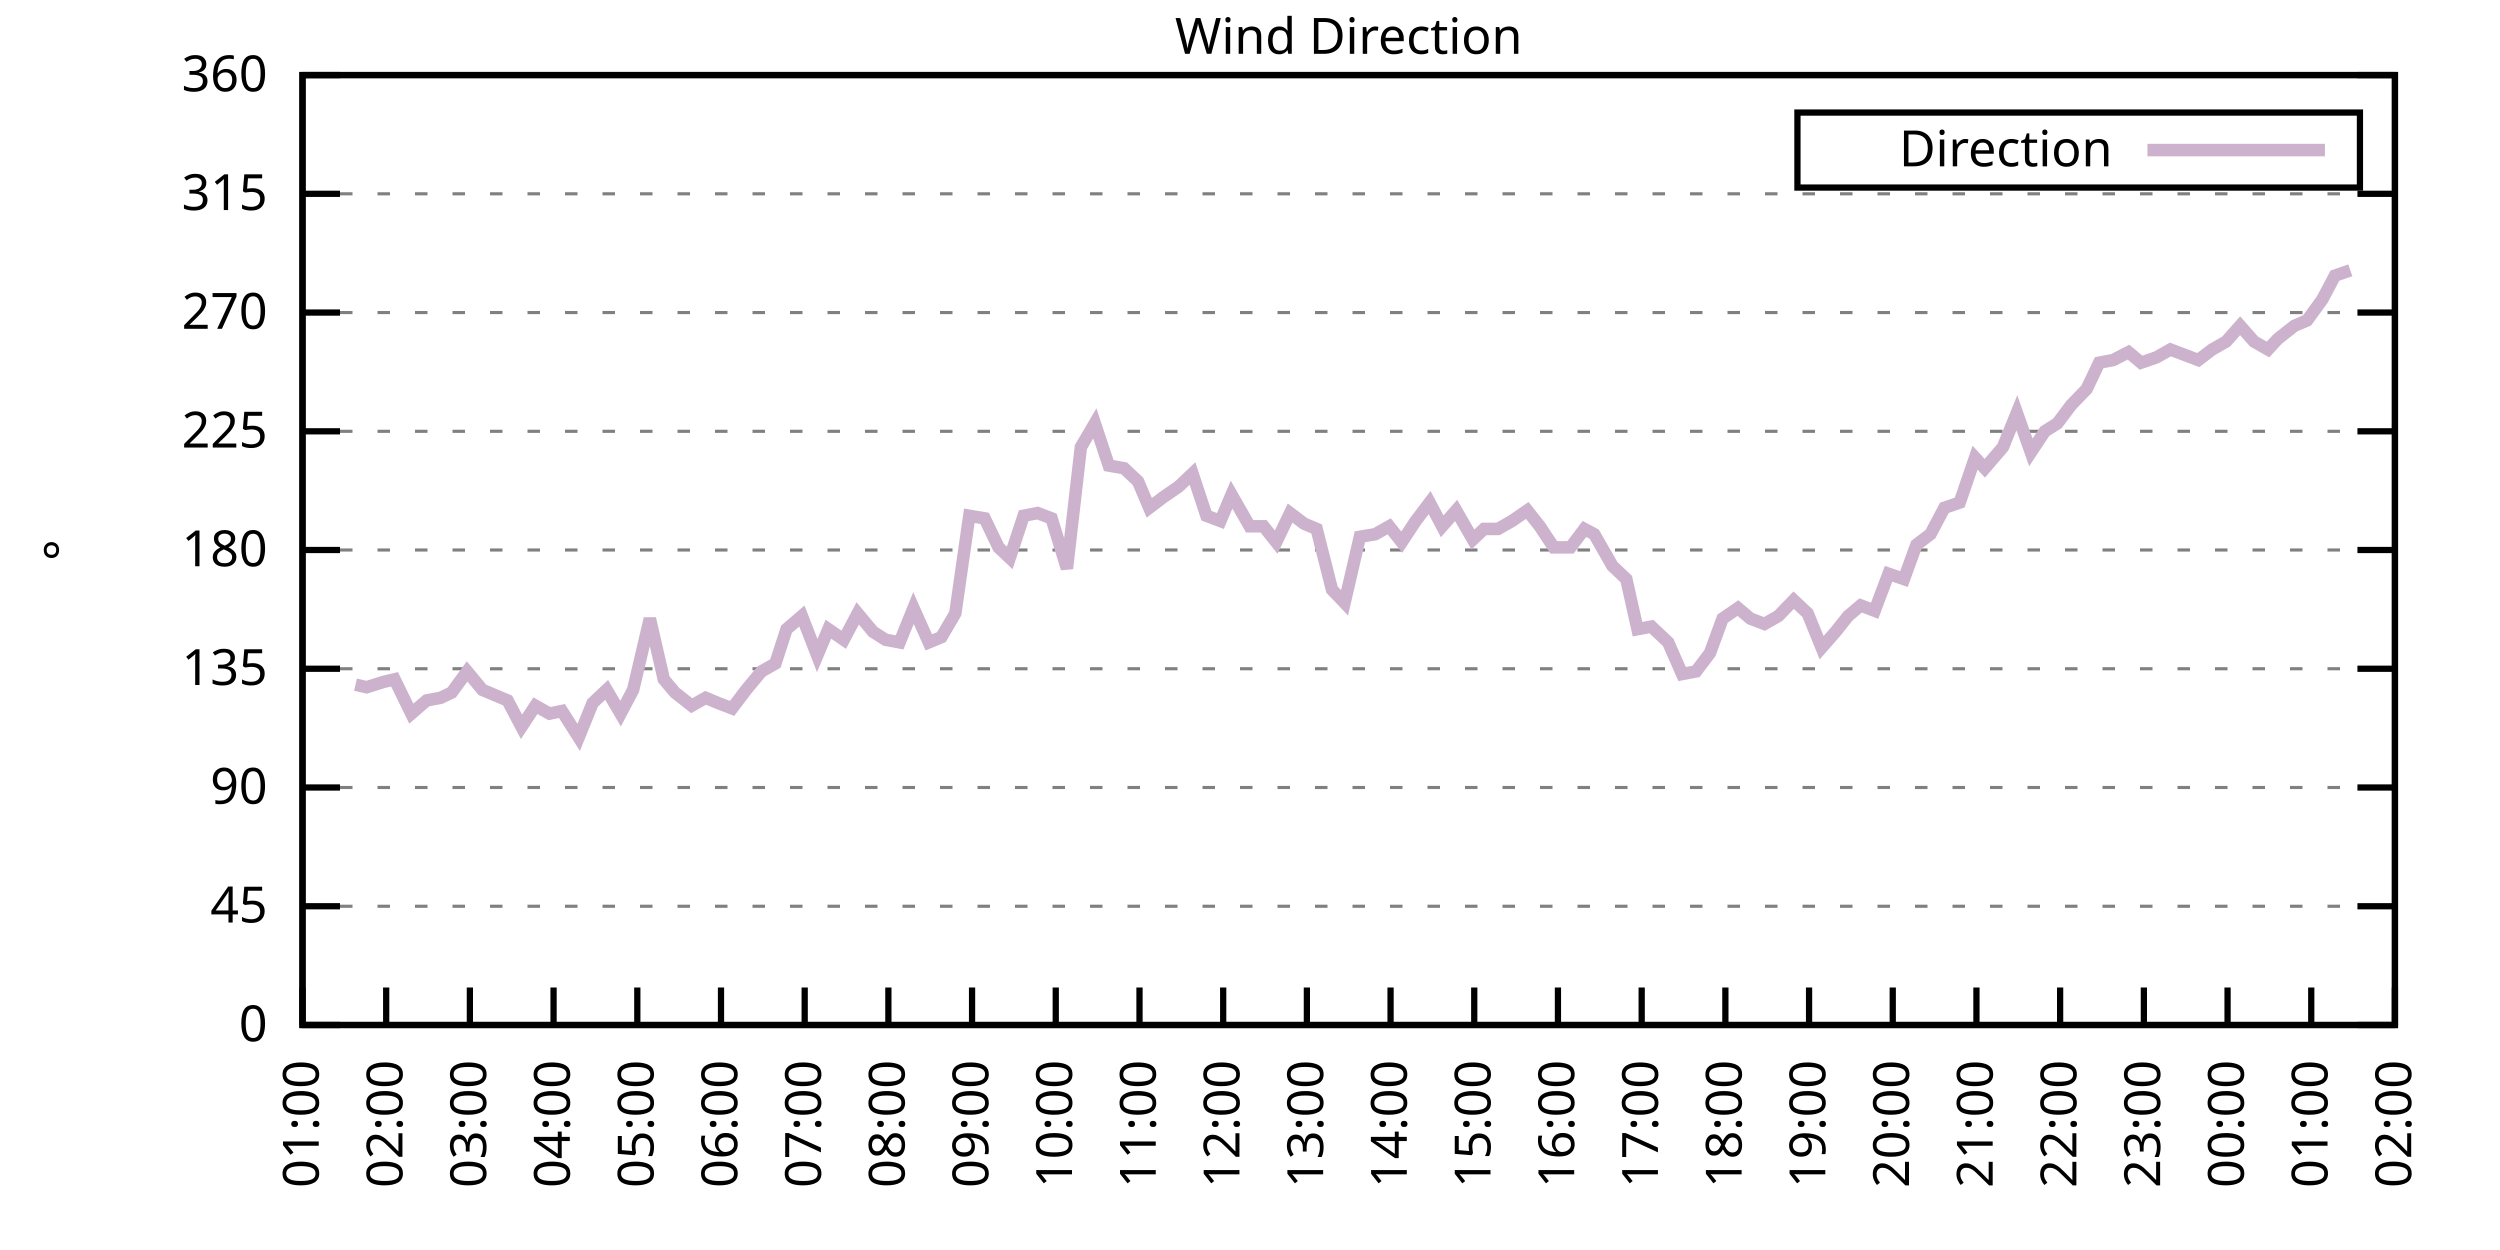
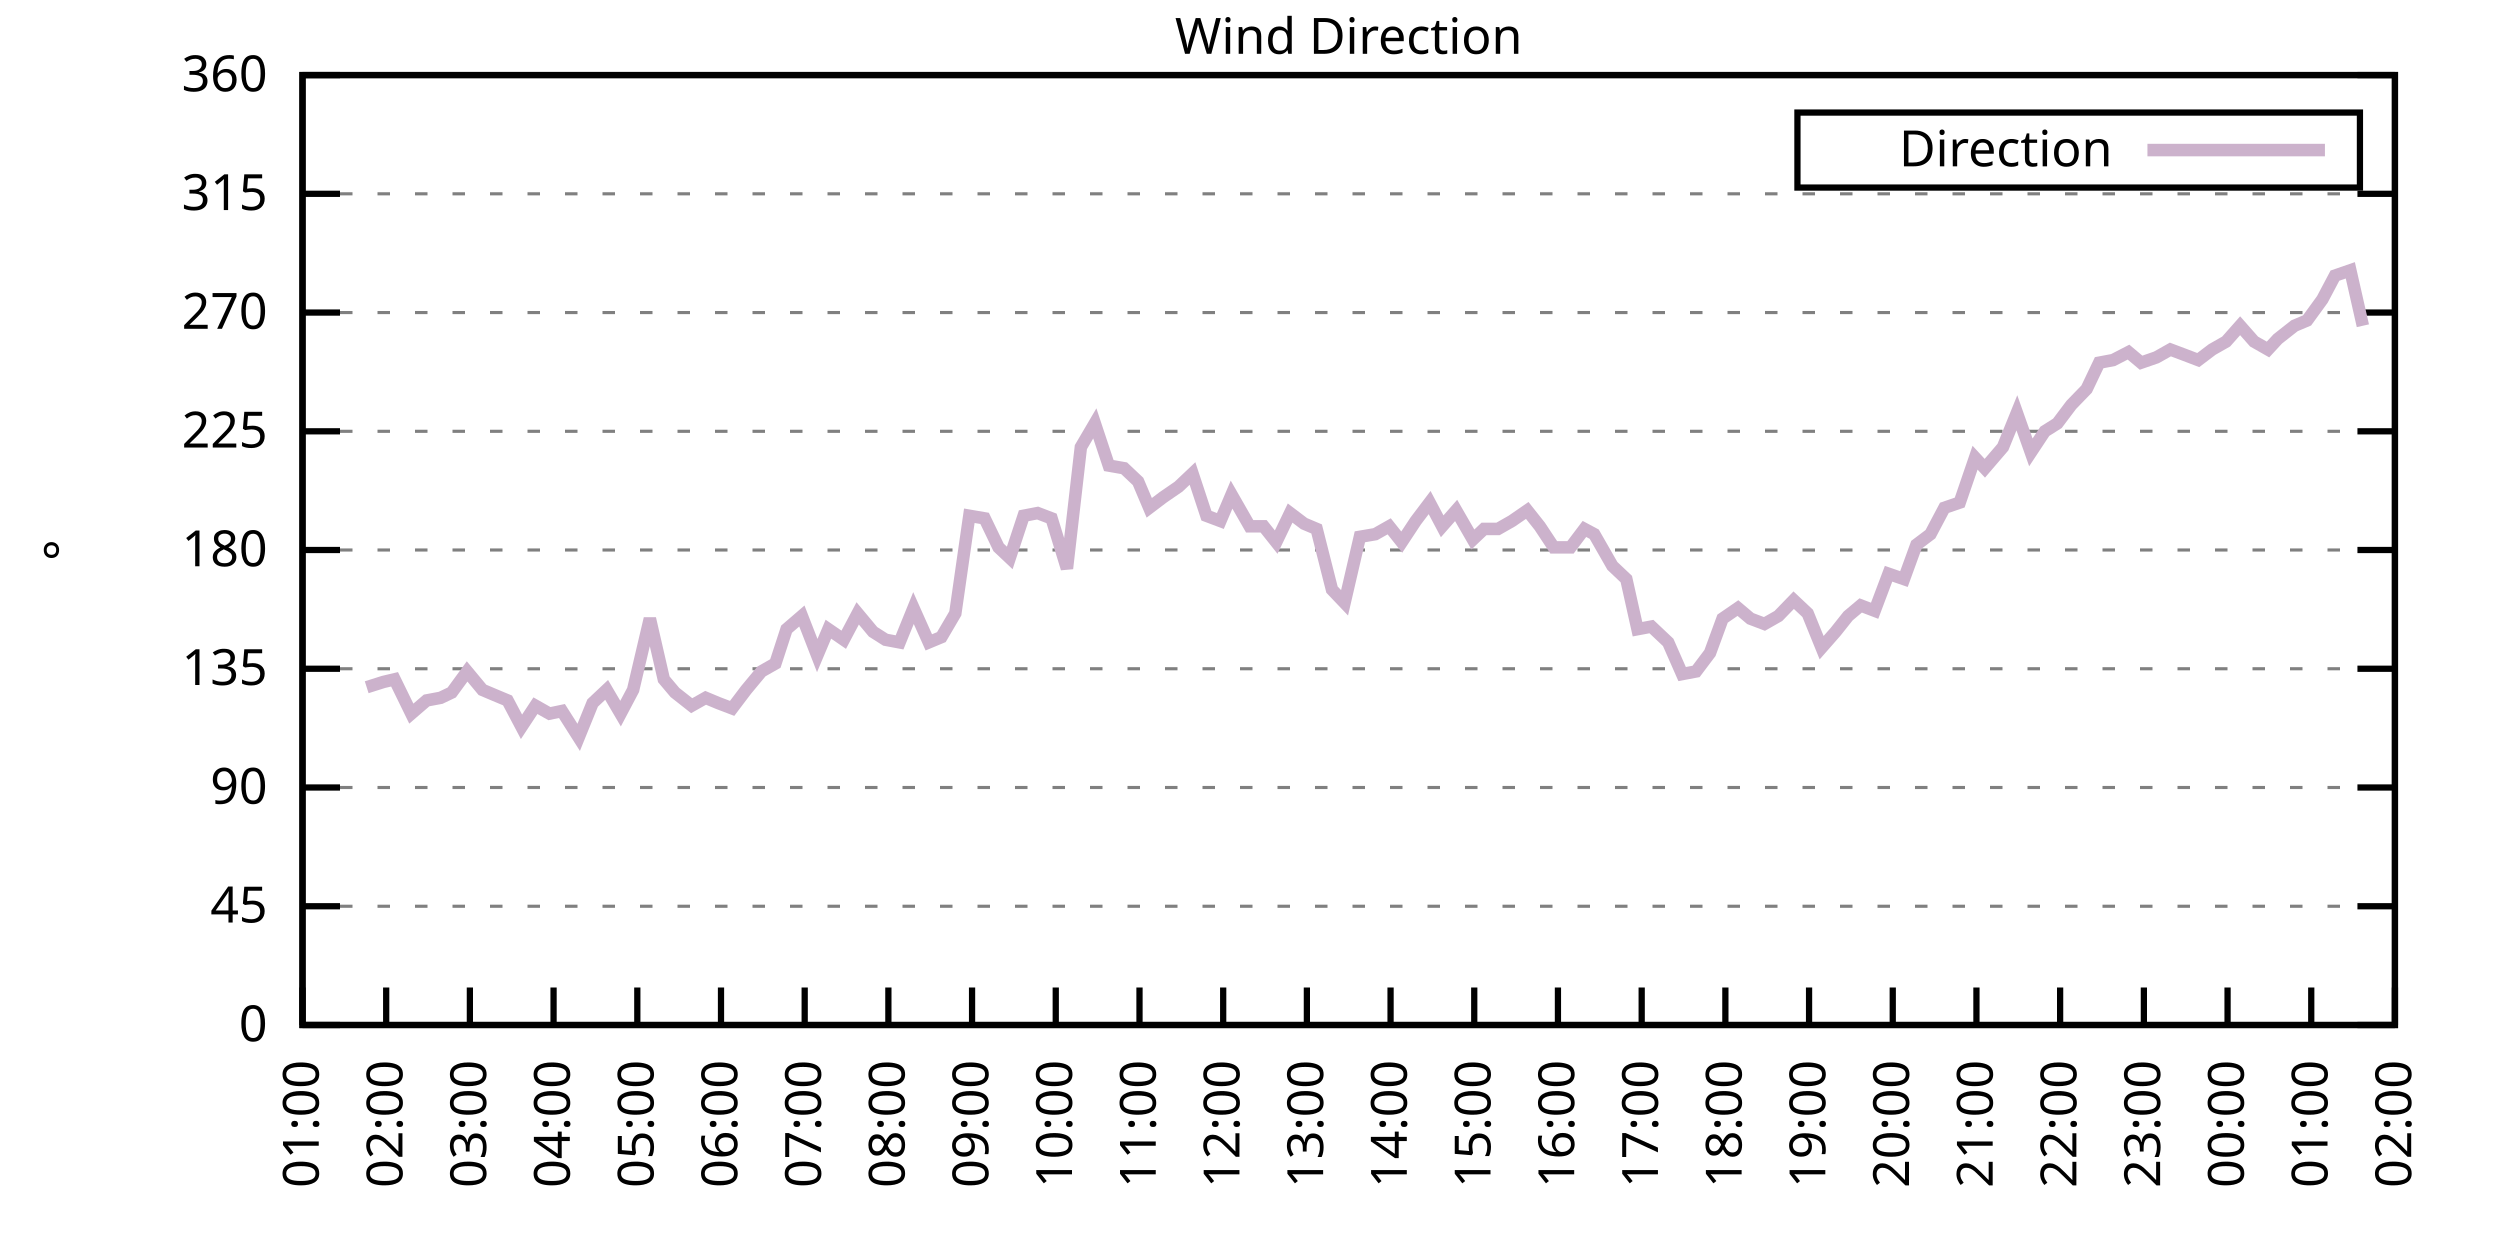
<svg xmlns="http://www.w3.org/2000/svg" xmlns:xlink="http://www.w3.org/1999/xlink" width="400" height="200" viewBox="0 0 400 200">
  <g id="gnuplot_canvas">
    <rect x="0" y="0" width="400" height="200" fill="none" />
    <defs>
      <circle id="gpDot" r="0.5" stroke-width="0.5" stroke="currentColor" />
      <path id="gpPt0" stroke-width="0.333" stroke="currentColor" d="M-1,0 h2 M0,-1 v2" />
      <path id="gpPt1" stroke-width="0.333" stroke="currentColor" d="M-1,-1 L1,1 M1,-1 L-1,1" />
      <path id="gpPt2" stroke-width="0.333" stroke="currentColor" d="M-1,0 L1,0 M0,-1 L0,1 M-1,-1 L1,1 M-1,1 L1,-1" />
      <rect id="gpPt3" stroke-width="0.333" stroke="currentColor" x="-1" y="-1" width="2" height="2" />
      <rect id="gpPt4" stroke-width="0.333" stroke="currentColor" fill="currentColor" x="-1" y="-1" width="2" height="2" />
      <circle id="gpPt5" stroke-width="0.333" stroke="currentColor" cx="0" cy="0" r="1" />
      <use xlink:href="#gpPt5" id="gpPt6" fill="currentColor" stroke="none" />
      <path id="gpPt7" stroke-width="0.333" stroke="currentColor" d="M0,-1.33 L-1.33,0.67 L1.33,0.67 z" />
      <use xlink:href="#gpPt7" id="gpPt8" fill="currentColor" stroke="none" />
      <use xlink:href="#gpPt7" id="gpPt9" stroke="currentColor" transform="rotate(180)" />
      <use xlink:href="#gpPt9" id="gpPt10" fill="currentColor" stroke="none" />
      <use xlink:href="#gpPt3" id="gpPt11" stroke="currentColor" transform="rotate(45)" />
      <use xlink:href="#gpPt11" id="gpPt12" fill="currentColor" stroke="none" />
      <path id="gpPt13" stroke-width="0.333" stroke="currentColor" d="M0,1.330 L1.265,0.411 L0.782,-1.067 L-0.782,-1.076 L-1.265,0.411 z" />
      <use xlink:href="#gpPt13" id="gpPt14" fill="currentColor" stroke="none" />
      <filter id="textbox" filterUnits="objectBoundingBox" x="0" y="0" height="1" width="1">
        <feFlood flood-color="white" flood-opacity="1" result="bgnd" />
        <feComposite in="SourceGraphic" in2="bgnd" operator="atop" />
      </filter>
      <filter id="greybox" filterUnits="objectBoundingBox" x="0" y="0" height="1" width="1">
        <feFlood flood-color="lightgrey" flood-opacity="1" result="grey" />
        <feComposite in="SourceGraphic" in2="grey" operator="atop" />
      </filter>
    </defs>
    <g fill="none" color="white" stroke="currentColor" stroke-width="1.00" stroke-linecap="butt" stroke-linejoin="miter">
</g>
    <g fill="none" color="black" stroke="currentColor" stroke-width="1.00" stroke-linecap="butt" stroke-linejoin="miter">
      <g stroke="none" shape-rendering="crispEdges">
        <polygon fill="rgb(255, 255, 255)" points="48.40,164.00 383.18,164.00 383.18,12.02 48.40,12.02 " />
      </g>
    </g>
    <g fill="none" color="black" stroke="currentColor" stroke-width="1.00" stroke-linecap="butt" stroke-linejoin="miter">
</g>
    <g fill="none" color="black" stroke="black" stroke-width="0.50" stroke-linecap="butt" stroke-linejoin="miter">
</g>
    <g fill="none" color="gray" stroke="currentColor" stroke-width="0.50" stroke-linecap="butt" stroke-linejoin="miter">
      <path stroke="gray" stroke-dasharray="2,4" class="gridline" d="M48.40,164.00 L383.19,164.00  " />
    </g>
    <g fill="none" color="gray" stroke="gray" stroke-width="1.00" stroke-linecap="butt" stroke-linejoin="miter">
</g>
    <g fill="none" color="black" stroke="currentColor" stroke-width="1.00" stroke-linecap="butt" stroke-linejoin="miter">
      <path stroke="black" d="M48.40,164.00 L54.40,164.00 M383.19,164.00 L377.19,164.00  " />
      <g transform="translate(42.80,166.60)" stroke="none" fill="black" font-family="Sans" font-size="8.00" text-anchor="end">
        <text>
          <tspan font-family="Sans"> 0</tspan>
        </text>
      </g>
    </g>
    <g fill="none" color="black" stroke="currentColor" stroke-width="1.00" stroke-linecap="butt" stroke-linejoin="miter">
</g>
    <g fill="none" color="black" stroke="black" stroke-width="0.50" stroke-linecap="butt" stroke-linejoin="miter">
</g>
    <g fill="none" color="gray" stroke="currentColor" stroke-width="0.50" stroke-linecap="butt" stroke-linejoin="miter">
      <path stroke="gray" stroke-dasharray="2,4" class="gridline" d="M48.40,145.00 L383.19,145.00  " />
    </g>
    <g fill="none" color="gray" stroke="gray" stroke-width="1.00" stroke-linecap="butt" stroke-linejoin="miter">
</g>
    <g fill="none" color="black" stroke="currentColor" stroke-width="1.00" stroke-linecap="butt" stroke-linejoin="miter">
      <path stroke="black" d="M48.40,145.00 L54.40,145.00 M383.19,145.00 L377.19,145.00  " />
      <g transform="translate(42.80,147.60)" stroke="none" fill="black" font-family="Sans" font-size="8.00" text-anchor="end">
        <text>
          <tspan font-family="Sans"> 45</tspan>
        </text>
      </g>
    </g>
    <g fill="none" color="black" stroke="currentColor" stroke-width="1.00" stroke-linecap="butt" stroke-linejoin="miter">
</g>
    <g fill="none" color="black" stroke="black" stroke-width="0.50" stroke-linecap="butt" stroke-linejoin="miter">
</g>
    <g fill="none" color="gray" stroke="currentColor" stroke-width="0.50" stroke-linecap="butt" stroke-linejoin="miter">
      <path stroke="gray" stroke-dasharray="2,4" class="gridline" d="M48.40,126.00 L383.19,126.00  " />
    </g>
    <g fill="none" color="gray" stroke="gray" stroke-width="1.00" stroke-linecap="butt" stroke-linejoin="miter">
</g>
    <g fill="none" color="black" stroke="currentColor" stroke-width="1.00" stroke-linecap="butt" stroke-linejoin="miter">
      <path stroke="black" d="M48.40,126.00 L54.40,126.00 M383.19,126.00 L377.19,126.00  " />
      <g transform="translate(42.80,128.60)" stroke="none" fill="black" font-family="Sans" font-size="8.00" text-anchor="end">
        <text>
          <tspan font-family="Sans"> 90</tspan>
        </text>
      </g>
    </g>
    <g fill="none" color="black" stroke="currentColor" stroke-width="1.00" stroke-linecap="butt" stroke-linejoin="miter">
</g>
    <g fill="none" color="black" stroke="black" stroke-width="0.50" stroke-linecap="butt" stroke-linejoin="miter">
</g>
    <g fill="none" color="gray" stroke="currentColor" stroke-width="0.50" stroke-linecap="butt" stroke-linejoin="miter">
      <path stroke="gray" stroke-dasharray="2,4" class="gridline" d="M48.40,107.00 L383.19,107.00  " />
    </g>
    <g fill="none" color="gray" stroke="gray" stroke-width="1.00" stroke-linecap="butt" stroke-linejoin="miter">
</g>
    <g fill="none" color="black" stroke="currentColor" stroke-width="1.00" stroke-linecap="butt" stroke-linejoin="miter">
      <path stroke="black" d="M48.40,107.00 L54.40,107.00 M383.19,107.00 L377.19,107.00  " />
      <g transform="translate(42.80,109.60)" stroke="none" fill="black" font-family="Sans" font-size="8.00" text-anchor="end">
        <text>
          <tspan font-family="Sans"> 135</tspan>
        </text>
      </g>
    </g>
    <g fill="none" color="black" stroke="currentColor" stroke-width="1.00" stroke-linecap="butt" stroke-linejoin="miter">
</g>
    <g fill="none" color="black" stroke="black" stroke-width="0.50" stroke-linecap="butt" stroke-linejoin="miter">
</g>
    <g fill="none" color="gray" stroke="currentColor" stroke-width="0.50" stroke-linecap="butt" stroke-linejoin="miter">
      <path stroke="gray" stroke-dasharray="2,4" class="gridline" d="M48.40,88.00 L383.19,88.00  " />
    </g>
    <g fill="none" color="gray" stroke="gray" stroke-width="1.00" stroke-linecap="butt" stroke-linejoin="miter">
</g>
    <g fill="none" color="black" stroke="currentColor" stroke-width="1.00" stroke-linecap="butt" stroke-linejoin="miter">
      <path stroke="black" d="M48.40,88.00 L54.40,88.00 M383.19,88.00 L377.19,88.00  " />
      <g transform="translate(42.80,90.60)" stroke="none" fill="black" font-family="Sans" font-size="8.00" text-anchor="end">
        <text>
          <tspan font-family="Sans"> 180</tspan>
        </text>
      </g>
    </g>
    <g fill="none" color="black" stroke="currentColor" stroke-width="1.00" stroke-linecap="butt" stroke-linejoin="miter">
</g>
    <g fill="none" color="black" stroke="black" stroke-width="0.50" stroke-linecap="butt" stroke-linejoin="miter">
</g>
    <g fill="none" color="gray" stroke="currentColor" stroke-width="0.50" stroke-linecap="butt" stroke-linejoin="miter">
      <path stroke="gray" stroke-dasharray="2,4" class="gridline" d="M48.40,69.01 L383.19,69.01  " />
    </g>
    <g fill="none" color="gray" stroke="gray" stroke-width="1.00" stroke-linecap="butt" stroke-linejoin="miter">
</g>
    <g fill="none" color="black" stroke="currentColor" stroke-width="1.00" stroke-linecap="butt" stroke-linejoin="miter">
      <path stroke="black" d="M48.40,69.01 L54.40,69.01 M383.19,69.01 L377.19,69.01  " />
      <g transform="translate(42.80,71.61)" stroke="none" fill="black" font-family="Sans" font-size="8.00" text-anchor="end">
        <text>
          <tspan font-family="Sans"> 225</tspan>
        </text>
      </g>
    </g>
    <g fill="none" color="black" stroke="currentColor" stroke-width="1.00" stroke-linecap="butt" stroke-linejoin="miter">
</g>
    <g fill="none" color="black" stroke="black" stroke-width="0.50" stroke-linecap="butt" stroke-linejoin="miter">
</g>
    <g fill="none" color="gray" stroke="currentColor" stroke-width="0.50" stroke-linecap="butt" stroke-linejoin="miter">
      <path stroke="gray" stroke-dasharray="2,4" class="gridline" d="M48.40,50.01 L383.19,50.01  " />
    </g>
    <g fill="none" color="gray" stroke="gray" stroke-width="1.00" stroke-linecap="butt" stroke-linejoin="miter">
</g>
    <g fill="none" color="black" stroke="currentColor" stroke-width="1.00" stroke-linecap="butt" stroke-linejoin="miter">
      <path stroke="black" d="M48.40,50.01 L54.40,50.01 M383.19,50.01 L377.19,50.01  " />
      <g transform="translate(42.80,52.61)" stroke="none" fill="black" font-family="Sans" font-size="8.00" text-anchor="end">
        <text>
          <tspan font-family="Sans"> 270</tspan>
        </text>
      </g>
    </g>
    <g fill="none" color="black" stroke="currentColor" stroke-width="1.00" stroke-linecap="butt" stroke-linejoin="miter">
</g>
    <g fill="none" color="black" stroke="black" stroke-width="0.50" stroke-linecap="butt" stroke-linejoin="miter">
</g>
    <g fill="none" color="gray" stroke="currentColor" stroke-width="0.50" stroke-linecap="butt" stroke-linejoin="miter">
      <path stroke="gray" stroke-dasharray="2,4" class="gridline" d="M48.40,31.01 L383.19,31.01  " />
    </g>
    <g fill="none" color="gray" stroke="gray" stroke-width="1.00" stroke-linecap="butt" stroke-linejoin="miter">
</g>
    <g fill="none" color="black" stroke="currentColor" stroke-width="1.00" stroke-linecap="butt" stroke-linejoin="miter">
      <path stroke="black" d="M48.40,31.01 L54.40,31.01 M383.19,31.01 L377.19,31.01  " />
      <g transform="translate(42.80,33.61)" stroke="none" fill="black" font-family="Sans" font-size="8.00" text-anchor="end">
        <text>
          <tspan font-family="Sans"> 315</tspan>
        </text>
      </g>
    </g>
    <g fill="none" color="black" stroke="currentColor" stroke-width="1.00" stroke-linecap="butt" stroke-linejoin="miter">
</g>
    <g fill="none" color="black" stroke="black" stroke-width="0.50" stroke-linecap="butt" stroke-linejoin="miter">
</g>
    <g fill="none" color="gray" stroke="currentColor" stroke-width="0.50" stroke-linecap="butt" stroke-linejoin="miter">
      <path stroke="gray" stroke-dasharray="2,4" class="gridline" d="M48.40,12.01 L383.19,12.01  " />
    </g>
    <g fill="none" color="gray" stroke="gray" stroke-width="1.00" stroke-linecap="butt" stroke-linejoin="miter">
</g>
    <g fill="none" color="black" stroke="currentColor" stroke-width="1.00" stroke-linecap="butt" stroke-linejoin="miter">
      <path stroke="black" d="M48.40,12.01 L54.40,12.01 M383.19,12.01 L377.19,12.01  " />
      <g transform="translate(42.80,14.61)" stroke="none" fill="black" font-family="Sans" font-size="8.00" text-anchor="end">
        <text>
          <tspan font-family="Sans"> 360</tspan>
        </text>
      </g>
    </g>
    <g fill="none" color="black" stroke="currentColor" stroke-width="1.00" stroke-linecap="butt" stroke-linejoin="miter">
      <path stroke="black" d="M48.40,164.00 L48.40,158.00  " />
      <g transform="translate(51.00,169.60) rotate(270.00)" stroke="none" fill="black" font-family="Sans" font-size="8.00" text-anchor="end">
        <text>
          <tspan font-family="Sans">01:00</tspan>
        </text>
      </g>
    </g>
    <g fill="none" color="black" stroke="currentColor" stroke-width="1.00" stroke-linecap="butt" stroke-linejoin="miter">
      <path stroke="black" d="M61.79,164.00 L61.79,158.00  " />
      <g transform="translate(64.39,169.60) rotate(270.00)" stroke="none" fill="black" font-family="Sans" font-size="8.00" text-anchor="end">
        <text>
          <tspan font-family="Sans">02:00</tspan>
        </text>
      </g>
    </g>
    <g fill="none" color="black" stroke="currentColor" stroke-width="1.00" stroke-linecap="butt" stroke-linejoin="miter">
      <path stroke="black" d="M75.18,164.00 L75.18,158.00  " />
      <g transform="translate(77.78,169.60) rotate(270.00)" stroke="none" fill="black" font-family="Sans" font-size="8.00" text-anchor="end">
        <text>
          <tspan font-family="Sans">03:00</tspan>
        </text>
      </g>
    </g>
    <g fill="none" color="black" stroke="currentColor" stroke-width="1.00" stroke-linecap="butt" stroke-linejoin="miter">
      <path stroke="black" d="M88.57,164.00 L88.57,158.00  " />
      <g transform="translate(91.17,169.60) rotate(270.00)" stroke="none" fill="black" font-family="Sans" font-size="8.00" text-anchor="end">
        <text>
          <tspan font-family="Sans">04:00</tspan>
        </text>
      </g>
    </g>
    <g fill="none" color="black" stroke="currentColor" stroke-width="1.00" stroke-linecap="butt" stroke-linejoin="miter">
      <path stroke="black" d="M101.97,164.00 L101.97,158.00  " />
      <g transform="translate(104.57,169.60) rotate(270.00)" stroke="none" fill="black" font-family="Sans" font-size="8.00" text-anchor="end">
        <text>
          <tspan font-family="Sans">05:00</tspan>
        </text>
      </g>
    </g>
    <g fill="none" color="black" stroke="currentColor" stroke-width="1.00" stroke-linecap="butt" stroke-linejoin="miter">
      <path stroke="black" d="M115.36,164.00 L115.36,158.00  " />
      <g transform="translate(117.96,169.60) rotate(270.00)" stroke="none" fill="black" font-family="Sans" font-size="8.00" text-anchor="end">
        <text>
          <tspan font-family="Sans">06:00</tspan>
        </text>
      </g>
    </g>
    <g fill="none" color="black" stroke="currentColor" stroke-width="1.00" stroke-linecap="butt" stroke-linejoin="miter">
      <path stroke="black" d="M128.75,164.00 L128.75,158.00  " />
      <g transform="translate(131.35,169.60) rotate(270.00)" stroke="none" fill="black" font-family="Sans" font-size="8.00" text-anchor="end">
        <text>
          <tspan font-family="Sans">07:00</tspan>
        </text>
      </g>
    </g>
    <g fill="none" color="black" stroke="currentColor" stroke-width="1.00" stroke-linecap="butt" stroke-linejoin="miter">
      <path stroke="black" d="M142.14,164.00 L142.14,158.00  " />
      <g transform="translate(144.74,169.60) rotate(270.00)" stroke="none" fill="black" font-family="Sans" font-size="8.00" text-anchor="end">
        <text>
          <tspan font-family="Sans">08:00</tspan>
        </text>
      </g>
    </g>
    <g fill="none" color="black" stroke="currentColor" stroke-width="1.00" stroke-linecap="butt" stroke-linejoin="miter">
      <path stroke="black" d="M155.53,164.00 L155.53,158.00  " />
      <g transform="translate(158.13,169.60) rotate(270.00)" stroke="none" fill="black" font-family="Sans" font-size="8.00" text-anchor="end">
        <text>
          <tspan font-family="Sans">09:00</tspan>
        </text>
      </g>
    </g>
    <g fill="none" color="black" stroke="currentColor" stroke-width="1.00" stroke-linecap="butt" stroke-linejoin="miter">
      <path stroke="black" d="M168.92,164.00 L168.92,158.00  " />
      <g transform="translate(171.52,169.60) rotate(270.00)" stroke="none" fill="black" font-family="Sans" font-size="8.00" text-anchor="end">
        <text>
          <tspan font-family="Sans">10:00</tspan>
        </text>
      </g>
    </g>
    <g fill="none" color="black" stroke="currentColor" stroke-width="1.00" stroke-linecap="butt" stroke-linejoin="miter">
      <path stroke="black" d="M182.32,164.00 L182.32,158.00  " />
      <g transform="translate(184.92,169.60) rotate(270.00)" stroke="none" fill="black" font-family="Sans" font-size="8.00" text-anchor="end">
        <text>
          <tspan font-family="Sans">11:00</tspan>
        </text>
      </g>
    </g>
    <g fill="none" color="black" stroke="currentColor" stroke-width="1.00" stroke-linecap="butt" stroke-linejoin="miter">
      <path stroke="black" d="M195.71,164.00 L195.71,158.00  " />
      <g transform="translate(198.31,169.60) rotate(270.00)" stroke="none" fill="black" font-family="Sans" font-size="8.00" text-anchor="end">
        <text>
          <tspan font-family="Sans">12:00</tspan>
        </text>
      </g>
    </g>
    <g fill="none" color="black" stroke="currentColor" stroke-width="1.00" stroke-linecap="butt" stroke-linejoin="miter">
      <path stroke="black" d="M209.10,164.00 L209.10,158.00  " />
      <g transform="translate(211.70,169.60) rotate(270.00)" stroke="none" fill="black" font-family="Sans" font-size="8.00" text-anchor="end">
        <text>
          <tspan font-family="Sans">13:00</tspan>
        </text>
      </g>
    </g>
    <g fill="none" color="black" stroke="currentColor" stroke-width="1.00" stroke-linecap="butt" stroke-linejoin="miter">
      <path stroke="black" d="M222.49,164.00 L222.49,158.00  " />
      <g transform="translate(225.09,169.60) rotate(270.00)" stroke="none" fill="black" font-family="Sans" font-size="8.00" text-anchor="end">
        <text>
          <tspan font-family="Sans">14:00</tspan>
        </text>
      </g>
    </g>
    <g fill="none" color="black" stroke="currentColor" stroke-width="1.00" stroke-linecap="butt" stroke-linejoin="miter">
      <path stroke="black" d="M235.88,164.00 L235.88,158.00  " />
      <g transform="translate(238.48,169.60) rotate(270.00)" stroke="none" fill="black" font-family="Sans" font-size="8.00" text-anchor="end">
        <text>
          <tspan font-family="Sans">15:00</tspan>
        </text>
      </g>
    </g>
    <g fill="none" color="black" stroke="currentColor" stroke-width="1.00" stroke-linecap="butt" stroke-linejoin="miter">
      <path stroke="black" d="M249.27,164.00 L249.27,158.00  " />
      <g transform="translate(251.87,169.60) rotate(270.00)" stroke="none" fill="black" font-family="Sans" font-size="8.00" text-anchor="end">
        <text>
          <tspan font-family="Sans">16:00</tspan>
        </text>
      </g>
    </g>
    <g fill="none" color="black" stroke="currentColor" stroke-width="1.00" stroke-linecap="butt" stroke-linejoin="miter">
      <path stroke="black" d="M262.67,164.00 L262.67,158.00  " />
      <g transform="translate(265.27,169.60) rotate(270.00)" stroke="none" fill="black" font-family="Sans" font-size="8.00" text-anchor="end">
        <text>
          <tspan font-family="Sans">17:00</tspan>
        </text>
      </g>
    </g>
    <g fill="none" color="black" stroke="currentColor" stroke-width="1.00" stroke-linecap="butt" stroke-linejoin="miter">
      <path stroke="black" d="M276.06,164.00 L276.06,158.00  " />
      <g transform="translate(278.66,169.60) rotate(270.00)" stroke="none" fill="black" font-family="Sans" font-size="8.00" text-anchor="end">
        <text>
          <tspan font-family="Sans">18:00</tspan>
        </text>
      </g>
    </g>
    <g fill="none" color="black" stroke="currentColor" stroke-width="1.00" stroke-linecap="butt" stroke-linejoin="miter">
      <path stroke="black" d="M289.45,164.00 L289.45,158.00  " />
      <g transform="translate(292.05,169.60) rotate(270.00)" stroke="none" fill="black" font-family="Sans" font-size="8.00" text-anchor="end">
        <text>
          <tspan font-family="Sans">19:00</tspan>
        </text>
      </g>
    </g>
    <g fill="none" color="black" stroke="currentColor" stroke-width="1.00" stroke-linecap="butt" stroke-linejoin="miter">
      <path stroke="black" d="M302.84,164.00 L302.84,158.00  " />
      <g transform="translate(305.44,169.60) rotate(270.00)" stroke="none" fill="black" font-family="Sans" font-size="8.00" text-anchor="end">
        <text>
          <tspan font-family="Sans">20:00</tspan>
        </text>
      </g>
    </g>
    <g fill="none" color="black" stroke="currentColor" stroke-width="1.00" stroke-linecap="butt" stroke-linejoin="miter">
      <path stroke="black" d="M316.23,164.00 L316.23,158.00  " />
      <g transform="translate(318.83,169.60) rotate(270.00)" stroke="none" fill="black" font-family="Sans" font-size="8.00" text-anchor="end">
        <text>
          <tspan font-family="Sans">21:00</tspan>
        </text>
      </g>
    </g>
    <g fill="none" color="black" stroke="currentColor" stroke-width="1.00" stroke-linecap="butt" stroke-linejoin="miter">
      <path stroke="black" d="M329.62,164.00 L329.62,158.00  " />
      <g transform="translate(332.22,169.60) rotate(270.00)" stroke="none" fill="black" font-family="Sans" font-size="8.00" text-anchor="end">
        <text>
          <tspan font-family="Sans">22:00</tspan>
        </text>
      </g>
    </g>
    <g fill="none" color="black" stroke="currentColor" stroke-width="1.00" stroke-linecap="butt" stroke-linejoin="miter">
      <path stroke="black" d="M343.02,164.00 L343.02,158.00  " />
      <g transform="translate(345.62,169.60) rotate(270.00)" stroke="none" fill="black" font-family="Sans" font-size="8.00" text-anchor="end">
        <text>
          <tspan font-family="Sans">23:00</tspan>
        </text>
      </g>
    </g>
    <g fill="none" color="black" stroke="currentColor" stroke-width="1.00" stroke-linecap="butt" stroke-linejoin="miter">
      <path stroke="black" d="M356.41,164.00 L356.41,158.00  " />
      <g transform="translate(359.01,169.60) rotate(270.00)" stroke="none" fill="black" font-family="Sans" font-size="8.00" text-anchor="end">
        <text>
          <tspan font-family="Sans">00:00</tspan>
        </text>
      </g>
    </g>
    <g fill="none" color="black" stroke="currentColor" stroke-width="1.00" stroke-linecap="butt" stroke-linejoin="miter">
      <path stroke="black" d="M369.80,164.00 L369.80,158.00  " />
      <g transform="translate(372.40,169.60) rotate(270.00)" stroke="none" fill="black" font-family="Sans" font-size="8.00" text-anchor="end">
        <text>
          <tspan font-family="Sans">01:00</tspan>
        </text>
      </g>
    </g>
    <g fill="none" color="black" stroke="currentColor" stroke-width="1.00" stroke-linecap="butt" stroke-linejoin="miter">
      <path stroke="black" d="M383.19,164.00 L383.19,158.00  " />
      <g transform="translate(385.79,169.60) rotate(270.00)" stroke="none" fill="black" font-family="Sans" font-size="8.00" text-anchor="end">
        <text>
          <tspan font-family="Sans">02:00</tspan>
        </text>
      </g>
    </g>
    <g fill="none" color="black" stroke="currentColor" stroke-width="1.00" stroke-linecap="butt" stroke-linejoin="miter">
</g>
    <g fill="none" color="black" stroke="currentColor" stroke-width="1.00" stroke-linecap="butt" stroke-linejoin="miter">
      <path stroke="black" d="M48.40,12.01 L48.40,164.00 L383.19,164.00 L383.19,12.01 L48.40,12.01 Z  " />
    </g>
    <g fill="none" color="black" stroke="currentColor" stroke-width="1.00" stroke-linecap="butt" stroke-linejoin="miter">
</g>
    <g fill="none" color="black" stroke="currentColor" stroke-width="1.00" stroke-linecap="butt" stroke-linejoin="miter">
      <path stroke="black" d="M287.59,30.01 L287.59,18.01 L377.59,18.01 L377.59,30.01 L287.59,30.01 Z  " />
    </g>
    <g id="Wind_direction_plot_1">
      <g fill="none" color="white" stroke="black" stroke-width="2.00" stroke-linecap="butt" stroke-linejoin="miter">
</g>
      <g fill="none" color="black" stroke="currentColor" stroke-width="2.00" stroke-linecap="butt" stroke-linejoin="miter">
        <g transform="translate(337.99,26.61)" stroke="none" fill="black" font-family="Sans" font-size="8.00" text-anchor="end">
          <text>
            <tspan font-family="Sans">Direction</tspan>
          </text>
        </g>
      </g>
      <g fill="none" color="black" stroke="currentColor" stroke-width="2.00" stroke-linecap="butt" stroke-linejoin="miter">
-         <path stroke="rgb(204, 178, 204)" d="M343.59,24.01 L371.99,24.01 M56.88,109.54 L58.67,109.96 L61.35,109.11 L63.13,108.69 L65.81,114.18 L68.26,112.07   L70.50,111.65 L72.28,110.80 L74.74,107.43 L77.19,110.38 L79.20,111.23 L81.21,112.07 L83.44,116.29 L85.67,112.91   L87.91,114.18 L89.91,113.76 L92.59,117.98 L94.82,112.49 L97.06,110.38 L99.29,114.18 L101.30,110.38 L103.98,98.98   L106.21,108.69 L107.99,110.80 L110.67,112.91 L112.90,111.65 L114.91,112.49 L117.14,113.34 L119.38,110.38 L121.83,107.43   L124.06,106.16 L125.85,100.67 L128.30,98.56 L130.76,104.89 L132.54,100.67 L135.00,102.36 L137.23,98.14 L139.69,101.09   L141.69,102.36 L143.93,102.78 L146.16,97.29 L148.61,102.78 L150.62,101.94 L152.85,98.14 L155.09,82.52 L157.54,82.94   L159.77,87.58 L161.56,89.27 L163.79,82.52 L166.02,82.09 L168.25,82.94 L170.71,90.96 L172.94,71.54 L175.17,67.74   L177.41,74.49 L179.86,74.92 L182.09,77.03 L183.88,81.25 L186.11,79.56 L188.57,77.87 L190.80,75.76 L193.03,82.52   L195.26,83.36 L197.05,79.14 L199.95,84.21 L202.18,84.21 L204.19,86.74 L206.42,82.09 L208.65,83.78 L210.66,84.63   L213.12,94.34 L215.13,96.45 L217.58,85.89 L220.04,85.47 L222.27,84.21 L224.28,86.74 L226.51,83.36 L228.74,80.41   L230.75,84.21 L232.98,81.67 L235.66,86.32 L237.44,84.63 L239.68,84.63 L241.91,83.36 L244.36,81.67 L246.37,84.21   L248.60,87.58 L251.28,87.58 L253.51,84.63 L255.08,85.47 L257.98,90.54 L260.21,92.65 L262.00,100.67 L264.23,100.25   L266.91,102.78 L269.14,107.85 L271.37,107.43 L273.60,104.47 L275.61,98.98 L278.07,97.29 L280.07,98.98 L282.31,99.83   L284.54,98.56 L286.99,96.03 L289.23,98.14 L291.46,103.63 L293.69,101.09 L295.70,98.56 L297.71,96.87 L299.94,97.72   L302.17,91.80 L304.63,92.65 L306.63,87.16 L308.87,85.47 L311.10,81.25 L313.55,80.41 L316.01,73.23 L317.57,74.92   L320.47,71.54 L322.70,66.05 L324.94,72.38 L327.17,69.01 L329.18,67.74 L331.41,64.78 L333.86,62.25 L335.87,58.03   L338.10,57.61 L340.56,56.34 L342.57,58.03 L345.02,57.18 L347.26,55.92 L349.49,56.76 L351.72,57.61 L353.95,55.92   L356.18,54.65 L358.42,52.12 L360.65,54.65 L362.88,55.92 L364.44,54.23 L367.12,52.12 L369.13,51.27 L371.58,47.90   L373.59,44.10 L376.05,43.25  " />
+         <path stroke="rgb(204, 178, 204)" d="M343.59,24.01 L371.99,24.01 M58.67,109.96 L61.35,109.11 L63.13,108.69 L65.81,114.18 L68.26,112.07 L70.50,111.65   L72.28,110.80 L74.74,107.43 L77.19,110.38 L79.20,111.23 L81.21,112.07 L83.44,116.29 L85.67,112.91 L87.91,114.18   L89.91,113.76 L92.59,117.98 L94.82,112.49 L97.06,110.38 L99.29,114.18 L101.30,110.38 L103.98,98.98 L106.21,108.69   L107.99,110.80 L110.67,112.91 L112.90,111.65 L114.91,112.49 L117.14,113.34 L119.38,110.38 L121.83,107.43 L124.06,106.16   L125.85,100.67 L128.30,98.56 L130.76,104.89 L132.54,100.67 L135.00,102.36 L137.23,98.14 L139.69,101.09 L141.69,102.36   L143.93,102.78 L146.16,97.29 L148.61,102.78 L150.62,101.94 L152.85,98.14 L155.09,82.52 L157.54,82.94 L159.77,87.58   L161.56,89.27 L163.79,82.52 L166.02,82.09 L168.25,82.94 L170.71,90.96 L172.94,71.54 L175.17,67.74 L177.41,74.49   L179.86,74.92 L182.09,77.03 L183.88,81.25 L186.11,79.56 L188.57,77.87 L190.80,75.76 L193.03,82.52 L195.26,83.36   L197.05,79.14 L199.95,84.21 L202.18,84.21 L204.19,86.74 L206.42,82.09 L208.65,83.78 L210.66,84.63 L213.12,94.34   L215.13,96.45 L217.58,85.89 L220.04,85.47 L222.27,84.21 L224.28,86.74 L226.51,83.36 L228.74,80.41 L230.75,84.21   L232.98,81.67 L235.66,86.32 L237.44,84.63 L239.68,84.63 L241.91,83.36 L244.36,81.67 L246.37,84.21 L248.60,87.58   L251.28,87.58 L253.51,84.63 L255.08,85.47 L257.98,90.54 L260.21,92.65 L262.00,100.67 L264.23,100.25 L266.91,102.78   L269.14,107.85 L271.37,107.43 L273.60,104.47 L275.61,98.98 L278.07,97.29 L280.07,98.98 L282.31,99.83 L284.54,98.56   L286.99,96.03 L289.23,98.14 L291.46,103.63 L293.69,101.09 L295.70,98.56 L297.71,96.87 L299.94,97.72 L302.17,91.80   L304.63,92.65 L306.63,87.16 L308.87,85.47 L311.10,81.25 L313.55,80.41 L316.01,73.23 L317.57,74.92 L320.47,71.54   L322.70,66.05 L324.94,72.38 L327.17,69.01 L329.18,67.74 L331.41,64.78 L333.86,62.25 L335.87,58.03 L338.10,57.61   L340.56,56.34 L342.57,58.03 L345.02,57.18 L347.26,55.92 L349.49,56.76 L351.72,57.61 L353.95,55.92 L356.18,54.65   L358.42,52.12 L360.65,54.65 L362.88,55.92 L364.44,54.23 L367.12,52.12 L369.13,51.27 L371.58,47.90 L373.59,44.10   L376.05,43.25 L378.06,52.12  " />
      </g>
    </g>
    <g fill="none" color="black" stroke="currentColor" stroke-width="2.00" stroke-linecap="butt" stroke-linejoin="miter">
</g>
    <g fill="none" color="black" stroke="black" stroke-width="1.00" stroke-linecap="butt" stroke-linejoin="miter">
</g>
    <g fill="none" color="black" stroke="currentColor" stroke-width="1.00" stroke-linecap="butt" stroke-linejoin="miter">
      <path stroke="black" d="M48.40,12.01 L48.40,164.00 L383.19,164.00 L383.19,12.01 L48.40,12.01 Z  " />
      <g transform="translate(12.80,88.01) rotate(270.00)" stroke="none" fill="black" font-family="Sans" font-size="8.00" text-anchor="middle">
        <text>
          <tspan font-family="Sans">°</tspan>
        </text>
      </g>
    </g>
    <g fill="none" color="black" stroke="currentColor" stroke-width="1.00" stroke-linecap="butt" stroke-linejoin="miter">
</g>
    <g fill="none" color="black" stroke="currentColor" stroke-width="1.00" stroke-linecap="butt" stroke-linejoin="miter">
      <g transform="translate(215.79,8.61)" stroke="none" fill="black" font-family="Sans" font-size="8.00" text-anchor="middle">
        <text>
          <tspan font-family="Sans">Wind Direction</tspan>
        </text>
      </g>
    </g>
    <g fill="none" color="black" stroke="currentColor" stroke-width="1.00" stroke-linecap="butt" stroke-linejoin="miter">
</g>
  </g>
</svg>
